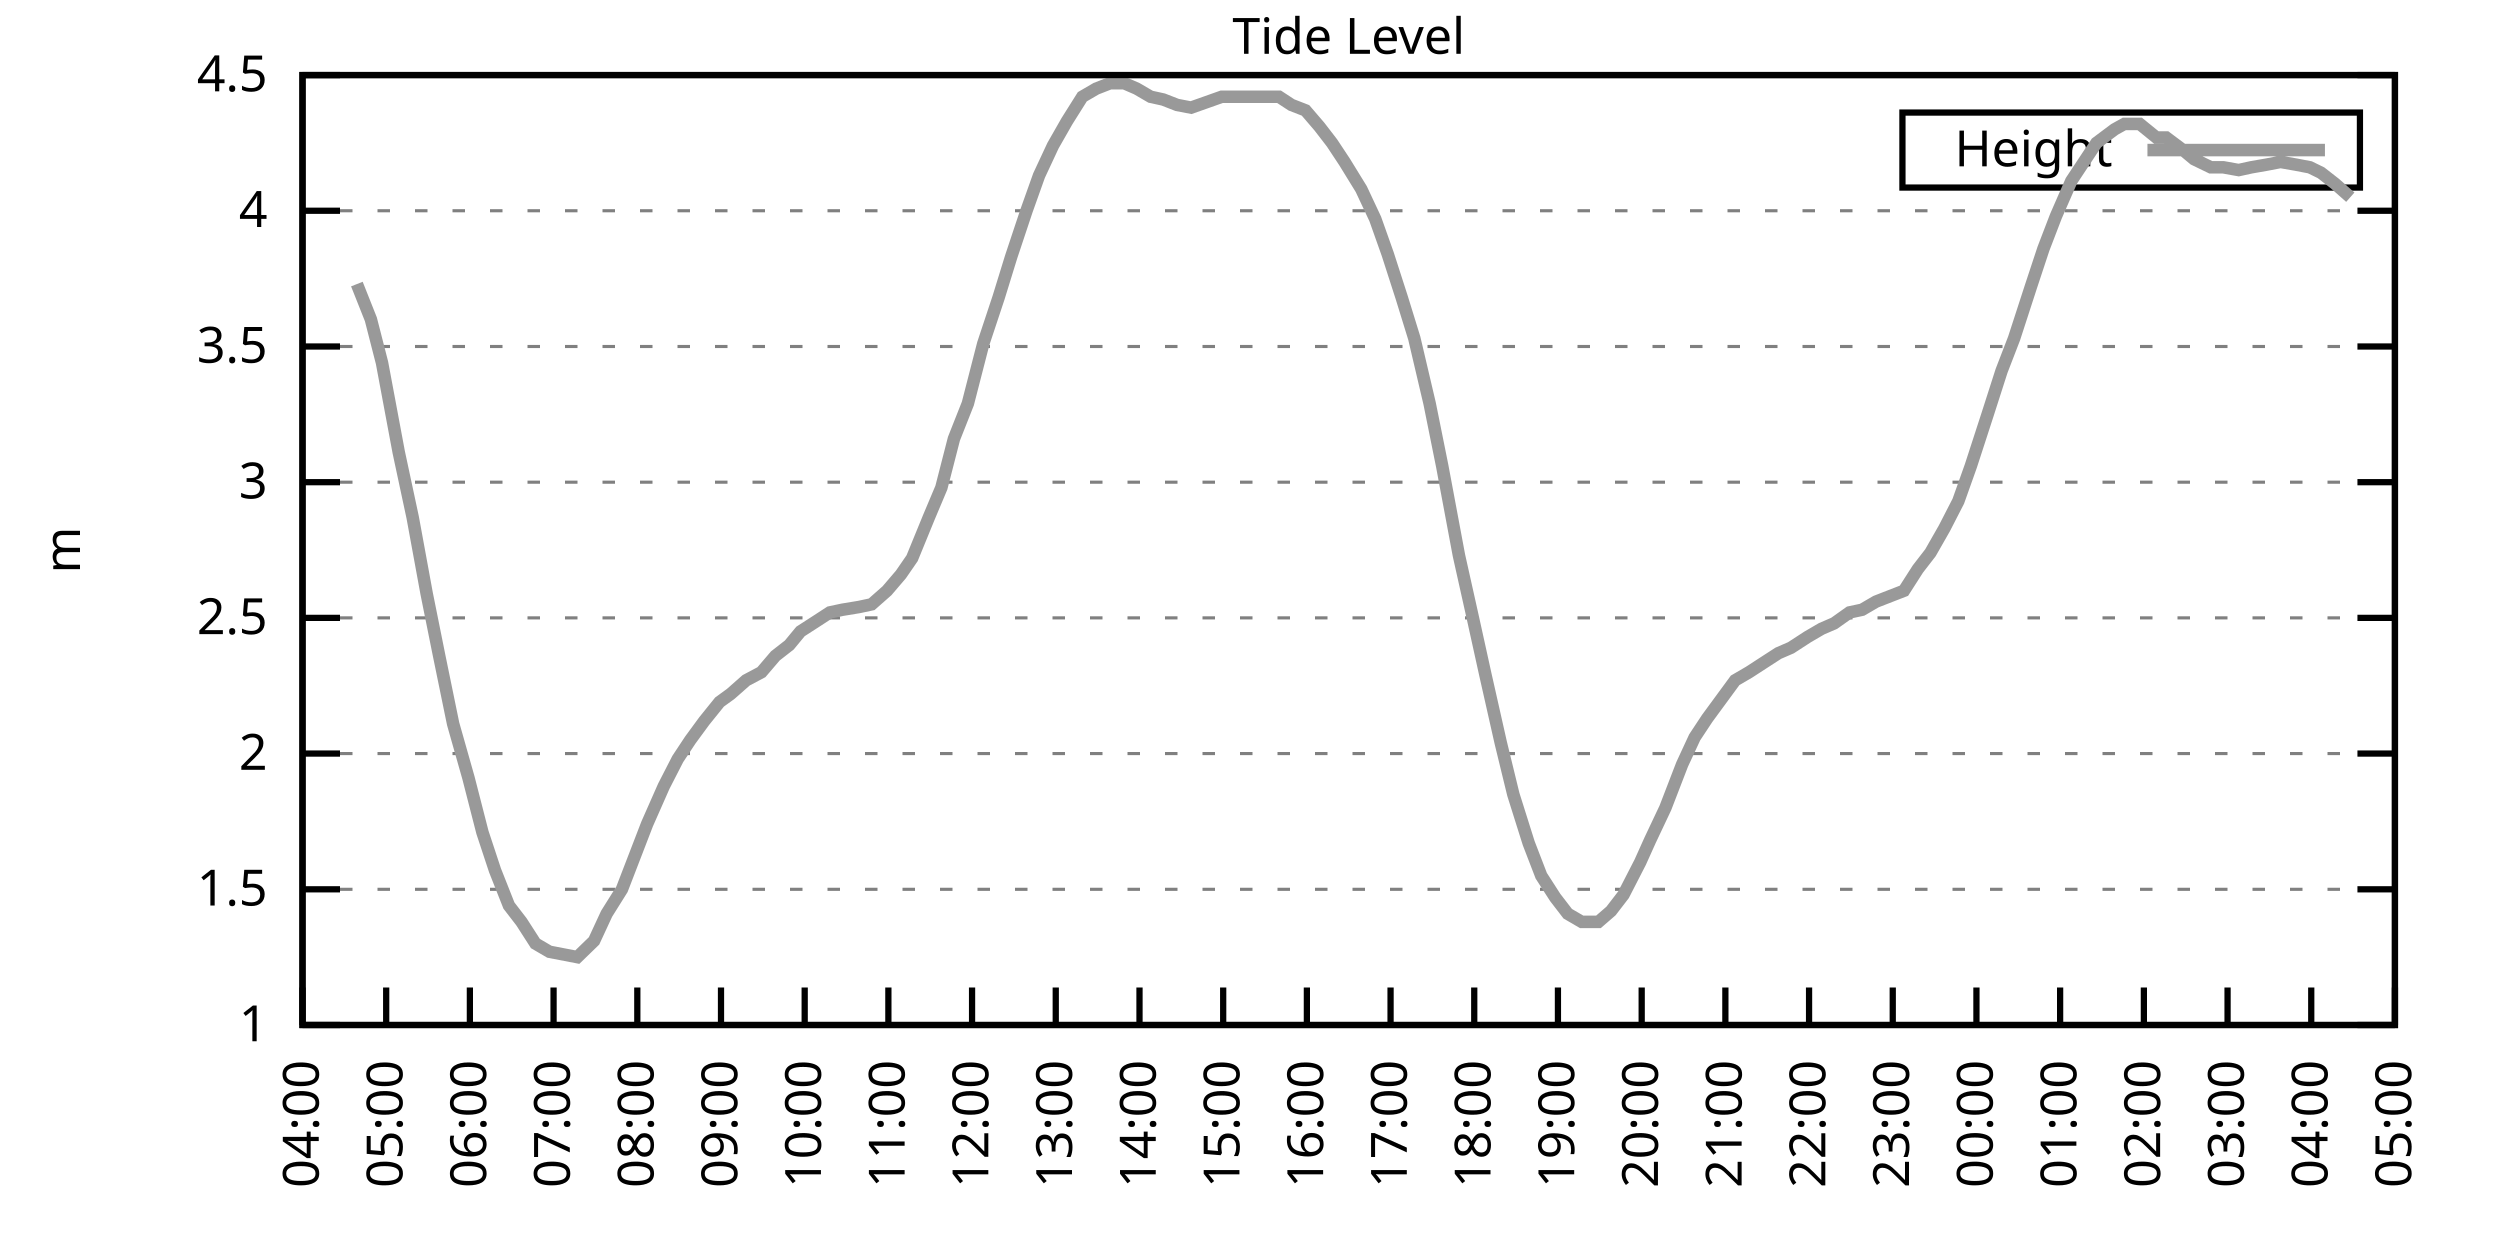
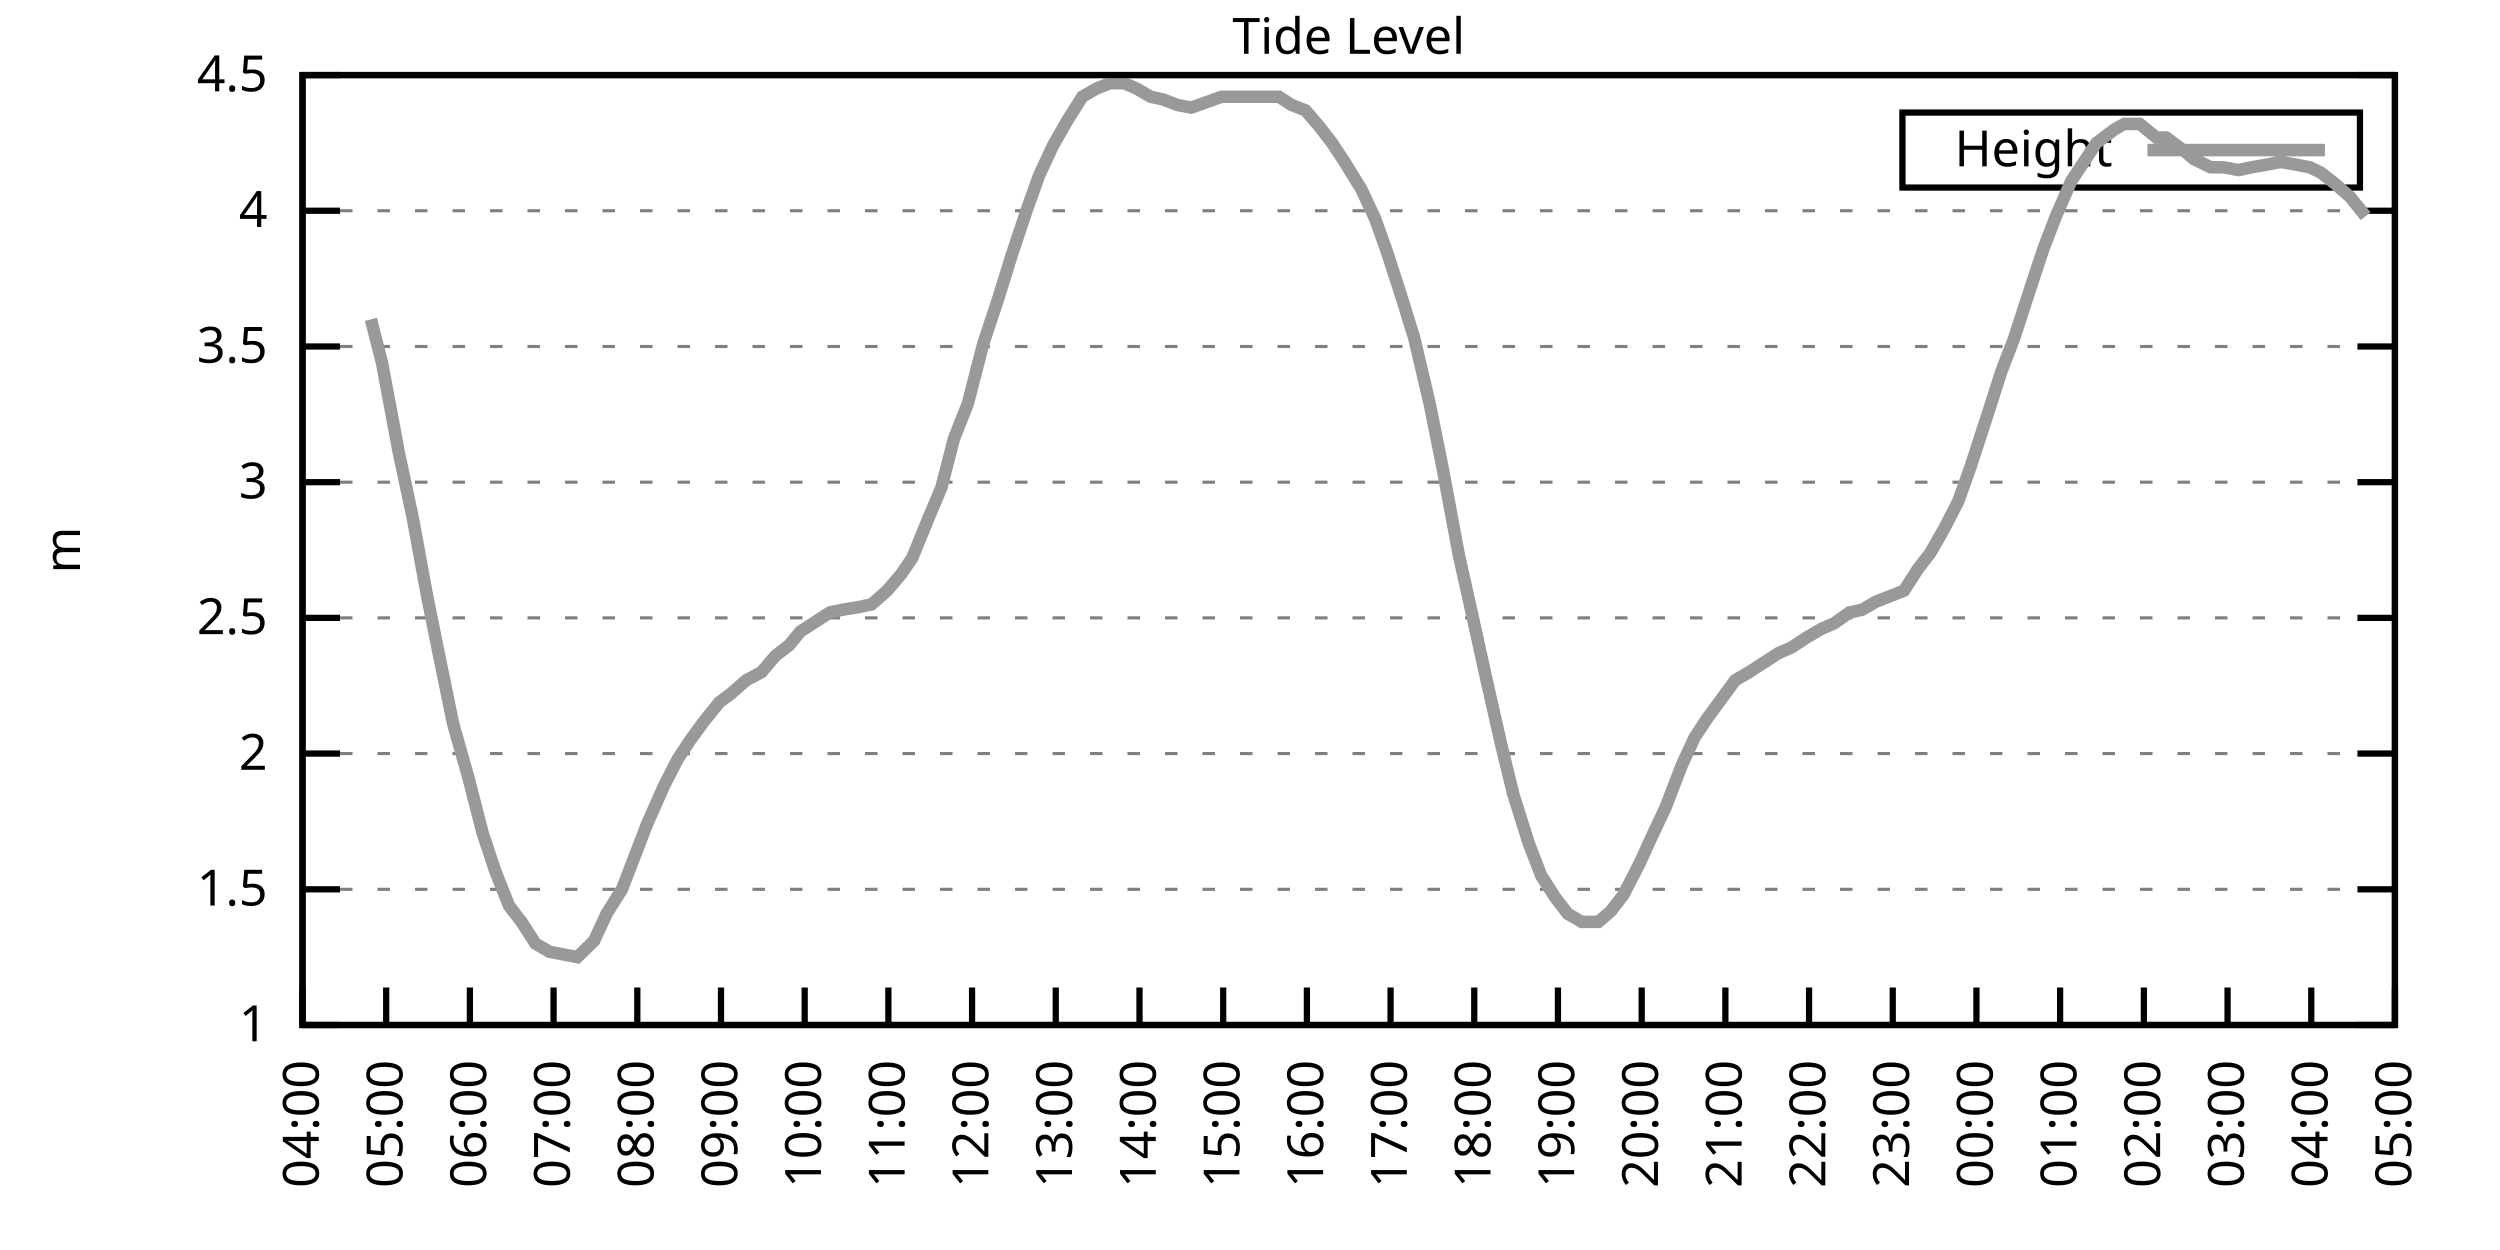
<svg xmlns="http://www.w3.org/2000/svg" xmlns:xlink="http://www.w3.org/1999/xlink" width="400" height="200" viewBox="0 0 400 200">
  <g id="gnuplot_canvas">
    <rect x="0" y="0" width="400" height="200" fill="none" />
    <defs>
      <circle id="gpDot" r="0.5" stroke-width="0.5" stroke="currentColor" />
      <path id="gpPt0" stroke-width="0.333" stroke="currentColor" d="M-1,0 h2 M0,-1 v2" />
      <path id="gpPt1" stroke-width="0.333" stroke="currentColor" d="M-1,-1 L1,1 M1,-1 L-1,1" />
      <path id="gpPt2" stroke-width="0.333" stroke="currentColor" d="M-1,0 L1,0 M0,-1 L0,1 M-1,-1 L1,1 M-1,1 L1,-1" />
      <rect id="gpPt3" stroke-width="0.333" stroke="currentColor" x="-1" y="-1" width="2" height="2" />
      <rect id="gpPt4" stroke-width="0.333" stroke="currentColor" fill="currentColor" x="-1" y="-1" width="2" height="2" />
      <circle id="gpPt5" stroke-width="0.333" stroke="currentColor" cx="0" cy="0" r="1" />
      <use xlink:href="#gpPt5" id="gpPt6" fill="currentColor" stroke="none" />
      <path id="gpPt7" stroke-width="0.333" stroke="currentColor" d="M0,-1.33 L-1.33,0.67 L1.33,0.67 z" />
      <use xlink:href="#gpPt7" id="gpPt8" fill="currentColor" stroke="none" />
      <use xlink:href="#gpPt7" id="gpPt9" stroke="currentColor" transform="rotate(180)" />
      <use xlink:href="#gpPt9" id="gpPt10" fill="currentColor" stroke="none" />
      <use xlink:href="#gpPt3" id="gpPt11" stroke="currentColor" transform="rotate(45)" />
      <use xlink:href="#gpPt11" id="gpPt12" fill="currentColor" stroke="none" />
      <path id="gpPt13" stroke-width="0.333" stroke="currentColor" d="M0,1.330 L1.265,0.411 L0.782,-1.067 L-0.782,-1.076 L-1.265,0.411 z" />
      <use xlink:href="#gpPt13" id="gpPt14" fill="currentColor" stroke="none" />
      <filter id="textbox" filterUnits="objectBoundingBox" x="0" y="0" height="1" width="1">
        <feFlood flood-color="white" flood-opacity="1" result="bgnd" />
        <feComposite in="SourceGraphic" in2="bgnd" operator="atop" />
      </filter>
      <filter id="greybox" filterUnits="objectBoundingBox" x="0" y="0" height="1" width="1">
        <feFlood flood-color="lightgrey" flood-opacity="1" result="grey" />
        <feComposite in="SourceGraphic" in2="grey" operator="atop" />
      </filter>
    </defs>
    <g fill="none" color="white" stroke="currentColor" stroke-width="1.00" stroke-linecap="butt" stroke-linejoin="miter">
</g>
    <g fill="none" color="black" stroke="currentColor" stroke-width="1.00" stroke-linecap="butt" stroke-linejoin="miter">
      <g stroke="none" shape-rendering="crispEdges">
        <polygon fill="rgb(255, 255, 255)" points="48.40,164.00 383.18,164.00 383.18,12.02 48.40,12.02 " />
      </g>
    </g>
    <g fill="none" color="black" stroke="currentColor" stroke-width="1.00" stroke-linecap="butt" stroke-linejoin="miter">
</g>
    <g fill="none" color="black" stroke="black" stroke-width="0.50" stroke-linecap="butt" stroke-linejoin="miter">
</g>
    <g fill="none" color="gray" stroke="currentColor" stroke-width="0.50" stroke-linecap="butt" stroke-linejoin="miter">
      <path stroke="gray" stroke-dasharray="2,4" class="gridline" d="M48.40,164.00 L383.19,164.00  " />
    </g>
    <g fill="none" color="gray" stroke="gray" stroke-width="1.00" stroke-linecap="butt" stroke-linejoin="miter">
</g>
    <g fill="none" color="black" stroke="currentColor" stroke-width="1.00" stroke-linecap="butt" stroke-linejoin="miter">
      <path stroke="black" d="M48.40,164.00 L54.40,164.00 M383.19,164.00 L377.19,164.00  " />
      <g transform="translate(42.80,166.60)" stroke="none" fill="black" font-family="Sans" font-size="8.00" text-anchor="end">
        <text>
          <tspan font-family="Sans"> 1</tspan>
        </text>
      </g>
    </g>
    <g fill="none" color="black" stroke="currentColor" stroke-width="1.00" stroke-linecap="butt" stroke-linejoin="miter">
</g>
    <g fill="none" color="black" stroke="black" stroke-width="0.50" stroke-linecap="butt" stroke-linejoin="miter">
</g>
    <g fill="none" color="gray" stroke="currentColor" stroke-width="0.50" stroke-linecap="butt" stroke-linejoin="miter">
      <path stroke="gray" stroke-dasharray="2,4" class="gridline" d="M48.40,142.29 L383.19,142.29  " />
    </g>
    <g fill="none" color="gray" stroke="gray" stroke-width="1.00" stroke-linecap="butt" stroke-linejoin="miter">
</g>
    <g fill="none" color="black" stroke="currentColor" stroke-width="1.00" stroke-linecap="butt" stroke-linejoin="miter">
      <path stroke="black" d="M48.40,142.29 L54.40,142.29 M383.19,142.29 L377.19,142.29  " />
      <g transform="translate(42.80,144.89)" stroke="none" fill="black" font-family="Sans" font-size="8.00" text-anchor="end">
        <text>
          <tspan font-family="Sans"> 1.5</tspan>
        </text>
      </g>
    </g>
    <g fill="none" color="black" stroke="currentColor" stroke-width="1.00" stroke-linecap="butt" stroke-linejoin="miter">
</g>
    <g fill="none" color="black" stroke="black" stroke-width="0.50" stroke-linecap="butt" stroke-linejoin="miter">
</g>
    <g fill="none" color="gray" stroke="currentColor" stroke-width="0.50" stroke-linecap="butt" stroke-linejoin="miter">
      <path stroke="gray" stroke-dasharray="2,4" class="gridline" d="M48.40,120.57 L383.19,120.57  " />
    </g>
    <g fill="none" color="gray" stroke="gray" stroke-width="1.00" stroke-linecap="butt" stroke-linejoin="miter">
</g>
    <g fill="none" color="black" stroke="currentColor" stroke-width="1.00" stroke-linecap="butt" stroke-linejoin="miter">
      <path stroke="black" d="M48.40,120.57 L54.40,120.57 M383.19,120.57 L377.19,120.57  " />
      <g transform="translate(42.80,123.17)" stroke="none" fill="black" font-family="Sans" font-size="8.00" text-anchor="end">
        <text>
          <tspan font-family="Sans"> 2</tspan>
        </text>
      </g>
    </g>
    <g fill="none" color="black" stroke="currentColor" stroke-width="1.00" stroke-linecap="butt" stroke-linejoin="miter">
</g>
    <g fill="none" color="black" stroke="black" stroke-width="0.50" stroke-linecap="butt" stroke-linejoin="miter">
</g>
    <g fill="none" color="gray" stroke="currentColor" stroke-width="0.50" stroke-linecap="butt" stroke-linejoin="miter">
      <path stroke="gray" stroke-dasharray="2,4" class="gridline" d="M48.40,98.86 L383.19,98.86  " />
    </g>
    <g fill="none" color="gray" stroke="gray" stroke-width="1.00" stroke-linecap="butt" stroke-linejoin="miter">
</g>
    <g fill="none" color="black" stroke="currentColor" stroke-width="1.00" stroke-linecap="butt" stroke-linejoin="miter">
      <path stroke="black" d="M48.40,98.86 L54.40,98.86 M383.19,98.86 L377.19,98.86  " />
      <g transform="translate(42.80,101.46)" stroke="none" fill="black" font-family="Sans" font-size="8.00" text-anchor="end">
        <text>
          <tspan font-family="Sans"> 2.5</tspan>
        </text>
      </g>
    </g>
    <g fill="none" color="black" stroke="currentColor" stroke-width="1.00" stroke-linecap="butt" stroke-linejoin="miter">
</g>
    <g fill="none" color="black" stroke="black" stroke-width="0.50" stroke-linecap="butt" stroke-linejoin="miter">
</g>
    <g fill="none" color="gray" stroke="currentColor" stroke-width="0.50" stroke-linecap="butt" stroke-linejoin="miter">
      <path stroke="gray" stroke-dasharray="2,4" class="gridline" d="M48.40,77.15 L383.19,77.15  " />
    </g>
    <g fill="none" color="gray" stroke="gray" stroke-width="1.00" stroke-linecap="butt" stroke-linejoin="miter">
</g>
    <g fill="none" color="black" stroke="currentColor" stroke-width="1.00" stroke-linecap="butt" stroke-linejoin="miter">
      <path stroke="black" d="M48.40,77.15 L54.40,77.15 M383.19,77.15 L377.19,77.15  " />
      <g transform="translate(42.80,79.75)" stroke="none" fill="black" font-family="Sans" font-size="8.00" text-anchor="end">
        <text>
          <tspan font-family="Sans"> 3</tspan>
        </text>
      </g>
    </g>
    <g fill="none" color="black" stroke="currentColor" stroke-width="1.00" stroke-linecap="butt" stroke-linejoin="miter">
</g>
    <g fill="none" color="black" stroke="black" stroke-width="0.50" stroke-linecap="butt" stroke-linejoin="miter">
</g>
    <g fill="none" color="gray" stroke="currentColor" stroke-width="0.50" stroke-linecap="butt" stroke-linejoin="miter">
      <path stroke="gray" stroke-dasharray="2,4" class="gridline" d="M48.40,55.44 L383.19,55.44  " />
    </g>
    <g fill="none" color="gray" stroke="gray" stroke-width="1.00" stroke-linecap="butt" stroke-linejoin="miter">
</g>
    <g fill="none" color="black" stroke="currentColor" stroke-width="1.00" stroke-linecap="butt" stroke-linejoin="miter">
      <path stroke="black" d="M48.40,55.44 L54.40,55.44 M383.19,55.44 L377.19,55.44  " />
      <g transform="translate(42.80,58.04)" stroke="none" fill="black" font-family="Sans" font-size="8.00" text-anchor="end">
        <text>
          <tspan font-family="Sans"> 3.5</tspan>
        </text>
      </g>
    </g>
    <g fill="none" color="black" stroke="currentColor" stroke-width="1.00" stroke-linecap="butt" stroke-linejoin="miter">
</g>
    <g fill="none" color="black" stroke="black" stroke-width="0.50" stroke-linecap="butt" stroke-linejoin="miter">
</g>
    <g fill="none" color="gray" stroke="currentColor" stroke-width="0.50" stroke-linecap="butt" stroke-linejoin="miter">
      <path stroke="gray" stroke-dasharray="2,4" class="gridline" d="M48.40,33.72 L383.19,33.72  " />
    </g>
    <g fill="none" color="gray" stroke="gray" stroke-width="1.00" stroke-linecap="butt" stroke-linejoin="miter">
</g>
    <g fill="none" color="black" stroke="currentColor" stroke-width="1.00" stroke-linecap="butt" stroke-linejoin="miter">
      <path stroke="black" d="M48.40,33.72 L54.40,33.72 M383.19,33.72 L377.19,33.72  " />
      <g transform="translate(42.80,36.32)" stroke="none" fill="black" font-family="Sans" font-size="8.00" text-anchor="end">
        <text>
          <tspan font-family="Sans"> 4</tspan>
        </text>
      </g>
    </g>
    <g fill="none" color="black" stroke="currentColor" stroke-width="1.00" stroke-linecap="butt" stroke-linejoin="miter">
</g>
    <g fill="none" color="black" stroke="black" stroke-width="0.50" stroke-linecap="butt" stroke-linejoin="miter">
</g>
    <g fill="none" color="gray" stroke="currentColor" stroke-width="0.50" stroke-linecap="butt" stroke-linejoin="miter">
      <path stroke="gray" stroke-dasharray="2,4" class="gridline" d="M48.40,12.01 L383.19,12.01  " />
    </g>
    <g fill="none" color="gray" stroke="gray" stroke-width="1.00" stroke-linecap="butt" stroke-linejoin="miter">
</g>
    <g fill="none" color="black" stroke="currentColor" stroke-width="1.00" stroke-linecap="butt" stroke-linejoin="miter">
      <path stroke="black" d="M48.40,12.01 L54.40,12.01 M383.19,12.01 L377.19,12.01  " />
      <g transform="translate(42.80,14.61)" stroke="none" fill="black" font-family="Sans" font-size="8.00" text-anchor="end">
        <text>
          <tspan font-family="Sans"> 4.5</tspan>
        </text>
      </g>
    </g>
    <g fill="none" color="black" stroke="currentColor" stroke-width="1.00" stroke-linecap="butt" stroke-linejoin="miter">
      <path stroke="black" d="M48.40,164.00 L48.40,158.00  " />
      <g transform="translate(51.00,169.60) rotate(270.00)" stroke="none" fill="black" font-family="Sans" font-size="8.00" text-anchor="end">
        <text>
          <tspan font-family="Sans">04:00</tspan>
        </text>
      </g>
    </g>
    <g fill="none" color="black" stroke="currentColor" stroke-width="1.00" stroke-linecap="butt" stroke-linejoin="miter">
      <path stroke="black" d="M61.79,164.00 L61.79,158.00  " />
      <g transform="translate(64.39,169.60) rotate(270.00)" stroke="none" fill="black" font-family="Sans" font-size="8.00" text-anchor="end">
        <text>
          <tspan font-family="Sans">05:00</tspan>
        </text>
      </g>
    </g>
    <g fill="none" color="black" stroke="currentColor" stroke-width="1.00" stroke-linecap="butt" stroke-linejoin="miter">
      <path stroke="black" d="M75.18,164.00 L75.18,158.00  " />
      <g transform="translate(77.78,169.60) rotate(270.00)" stroke="none" fill="black" font-family="Sans" font-size="8.00" text-anchor="end">
        <text>
          <tspan font-family="Sans">06:00</tspan>
        </text>
      </g>
    </g>
    <g fill="none" color="black" stroke="currentColor" stroke-width="1.00" stroke-linecap="butt" stroke-linejoin="miter">
      <path stroke="black" d="M88.57,164.00 L88.57,158.00  " />
      <g transform="translate(91.17,169.60) rotate(270.00)" stroke="none" fill="black" font-family="Sans" font-size="8.00" text-anchor="end">
        <text>
          <tspan font-family="Sans">07:00</tspan>
        </text>
      </g>
    </g>
    <g fill="none" color="black" stroke="currentColor" stroke-width="1.00" stroke-linecap="butt" stroke-linejoin="miter">
      <path stroke="black" d="M101.97,164.00 L101.97,158.00  " />
      <g transform="translate(104.57,169.60) rotate(270.00)" stroke="none" fill="black" font-family="Sans" font-size="8.00" text-anchor="end">
        <text>
          <tspan font-family="Sans">08:00</tspan>
        </text>
      </g>
    </g>
    <g fill="none" color="black" stroke="currentColor" stroke-width="1.00" stroke-linecap="butt" stroke-linejoin="miter">
      <path stroke="black" d="M115.36,164.00 L115.36,158.00  " />
      <g transform="translate(117.96,169.60) rotate(270.00)" stroke="none" fill="black" font-family="Sans" font-size="8.00" text-anchor="end">
        <text>
          <tspan font-family="Sans">09:00</tspan>
        </text>
      </g>
    </g>
    <g fill="none" color="black" stroke="currentColor" stroke-width="1.00" stroke-linecap="butt" stroke-linejoin="miter">
      <path stroke="black" d="M128.75,164.00 L128.75,158.00  " />
      <g transform="translate(131.35,169.60) rotate(270.00)" stroke="none" fill="black" font-family="Sans" font-size="8.00" text-anchor="end">
        <text>
          <tspan font-family="Sans">10:00</tspan>
        </text>
      </g>
    </g>
    <g fill="none" color="black" stroke="currentColor" stroke-width="1.00" stroke-linecap="butt" stroke-linejoin="miter">
      <path stroke="black" d="M142.14,164.00 L142.14,158.00  " />
      <g transform="translate(144.74,169.60) rotate(270.00)" stroke="none" fill="black" font-family="Sans" font-size="8.00" text-anchor="end">
        <text>
          <tspan font-family="Sans">11:00</tspan>
        </text>
      </g>
    </g>
    <g fill="none" color="black" stroke="currentColor" stroke-width="1.00" stroke-linecap="butt" stroke-linejoin="miter">
      <path stroke="black" d="M155.53,164.00 L155.53,158.00  " />
      <g transform="translate(158.13,169.60) rotate(270.00)" stroke="none" fill="black" font-family="Sans" font-size="8.00" text-anchor="end">
        <text>
          <tspan font-family="Sans">12:00</tspan>
        </text>
      </g>
    </g>
    <g fill="none" color="black" stroke="currentColor" stroke-width="1.00" stroke-linecap="butt" stroke-linejoin="miter">
      <path stroke="black" d="M168.92,164.00 L168.92,158.00  " />
      <g transform="translate(171.52,169.60) rotate(270.00)" stroke="none" fill="black" font-family="Sans" font-size="8.00" text-anchor="end">
        <text>
          <tspan font-family="Sans">13:00</tspan>
        </text>
      </g>
    </g>
    <g fill="none" color="black" stroke="currentColor" stroke-width="1.00" stroke-linecap="butt" stroke-linejoin="miter">
      <path stroke="black" d="M182.32,164.00 L182.32,158.00  " />
      <g transform="translate(184.92,169.60) rotate(270.00)" stroke="none" fill="black" font-family="Sans" font-size="8.00" text-anchor="end">
        <text>
          <tspan font-family="Sans">14:00</tspan>
        </text>
      </g>
    </g>
    <g fill="none" color="black" stroke="currentColor" stroke-width="1.00" stroke-linecap="butt" stroke-linejoin="miter">
      <path stroke="black" d="M195.71,164.00 L195.71,158.00  " />
      <g transform="translate(198.31,169.60) rotate(270.00)" stroke="none" fill="black" font-family="Sans" font-size="8.00" text-anchor="end">
        <text>
          <tspan font-family="Sans">15:00</tspan>
        </text>
      </g>
    </g>
    <g fill="none" color="black" stroke="currentColor" stroke-width="1.00" stroke-linecap="butt" stroke-linejoin="miter">
      <path stroke="black" d="M209.10,164.00 L209.10,158.00  " />
      <g transform="translate(211.70,169.60) rotate(270.00)" stroke="none" fill="black" font-family="Sans" font-size="8.00" text-anchor="end">
        <text>
          <tspan font-family="Sans">16:00</tspan>
        </text>
      </g>
    </g>
    <g fill="none" color="black" stroke="currentColor" stroke-width="1.00" stroke-linecap="butt" stroke-linejoin="miter">
      <path stroke="black" d="M222.49,164.00 L222.49,158.00  " />
      <g transform="translate(225.09,169.60) rotate(270.00)" stroke="none" fill="black" font-family="Sans" font-size="8.00" text-anchor="end">
        <text>
          <tspan font-family="Sans">17:00</tspan>
        </text>
      </g>
    </g>
    <g fill="none" color="black" stroke="currentColor" stroke-width="1.00" stroke-linecap="butt" stroke-linejoin="miter">
      <path stroke="black" d="M235.88,164.00 L235.88,158.00  " />
      <g transform="translate(238.48,169.60) rotate(270.00)" stroke="none" fill="black" font-family="Sans" font-size="8.00" text-anchor="end">
        <text>
          <tspan font-family="Sans">18:00</tspan>
        </text>
      </g>
    </g>
    <g fill="none" color="black" stroke="currentColor" stroke-width="1.00" stroke-linecap="butt" stroke-linejoin="miter">
      <path stroke="black" d="M249.27,164.00 L249.27,158.00  " />
      <g transform="translate(251.87,169.60) rotate(270.00)" stroke="none" fill="black" font-family="Sans" font-size="8.00" text-anchor="end">
        <text>
          <tspan font-family="Sans">19:00</tspan>
        </text>
      </g>
    </g>
    <g fill="none" color="black" stroke="currentColor" stroke-width="1.00" stroke-linecap="butt" stroke-linejoin="miter">
      <path stroke="black" d="M262.67,164.00 L262.67,158.00  " />
      <g transform="translate(265.27,169.60) rotate(270.00)" stroke="none" fill="black" font-family="Sans" font-size="8.00" text-anchor="end">
        <text>
          <tspan font-family="Sans">20:00</tspan>
        </text>
      </g>
    </g>
    <g fill="none" color="black" stroke="currentColor" stroke-width="1.00" stroke-linecap="butt" stroke-linejoin="miter">
      <path stroke="black" d="M276.06,164.00 L276.06,158.00  " />
      <g transform="translate(278.66,169.60) rotate(270.00)" stroke="none" fill="black" font-family="Sans" font-size="8.00" text-anchor="end">
        <text>
          <tspan font-family="Sans">21:00</tspan>
        </text>
      </g>
    </g>
    <g fill="none" color="black" stroke="currentColor" stroke-width="1.00" stroke-linecap="butt" stroke-linejoin="miter">
      <path stroke="black" d="M289.45,164.00 L289.45,158.00  " />
      <g transform="translate(292.05,169.60) rotate(270.00)" stroke="none" fill="black" font-family="Sans" font-size="8.00" text-anchor="end">
        <text>
          <tspan font-family="Sans">22:00</tspan>
        </text>
      </g>
    </g>
    <g fill="none" color="black" stroke="currentColor" stroke-width="1.00" stroke-linecap="butt" stroke-linejoin="miter">
      <path stroke="black" d="M302.84,164.00 L302.84,158.00  " />
      <g transform="translate(305.44,169.60) rotate(270.00)" stroke="none" fill="black" font-family="Sans" font-size="8.00" text-anchor="end">
        <text>
          <tspan font-family="Sans">23:00</tspan>
        </text>
      </g>
    </g>
    <g fill="none" color="black" stroke="currentColor" stroke-width="1.00" stroke-linecap="butt" stroke-linejoin="miter">
      <path stroke="black" d="M316.23,164.00 L316.23,158.00  " />
      <g transform="translate(318.83,169.60) rotate(270.00)" stroke="none" fill="black" font-family="Sans" font-size="8.00" text-anchor="end">
        <text>
          <tspan font-family="Sans">00:00</tspan>
        </text>
      </g>
    </g>
    <g fill="none" color="black" stroke="currentColor" stroke-width="1.00" stroke-linecap="butt" stroke-linejoin="miter">
      <path stroke="black" d="M329.62,164.00 L329.62,158.00  " />
      <g transform="translate(332.22,169.60) rotate(270.00)" stroke="none" fill="black" font-family="Sans" font-size="8.00" text-anchor="end">
        <text>
          <tspan font-family="Sans">01:00</tspan>
        </text>
      </g>
    </g>
    <g fill="none" color="black" stroke="currentColor" stroke-width="1.00" stroke-linecap="butt" stroke-linejoin="miter">
      <path stroke="black" d="M343.02,164.00 L343.02,158.00  " />
      <g transform="translate(345.62,169.60) rotate(270.00)" stroke="none" fill="black" font-family="Sans" font-size="8.00" text-anchor="end">
        <text>
          <tspan font-family="Sans">02:00</tspan>
        </text>
      </g>
    </g>
    <g fill="none" color="black" stroke="currentColor" stroke-width="1.00" stroke-linecap="butt" stroke-linejoin="miter">
      <path stroke="black" d="M356.41,164.00 L356.41,158.00  " />
      <g transform="translate(359.01,169.60) rotate(270.00)" stroke="none" fill="black" font-family="Sans" font-size="8.00" text-anchor="end">
        <text>
          <tspan font-family="Sans">03:00</tspan>
        </text>
      </g>
    </g>
    <g fill="none" color="black" stroke="currentColor" stroke-width="1.00" stroke-linecap="butt" stroke-linejoin="miter">
      <path stroke="black" d="M369.80,164.00 L369.80,158.00  " />
      <g transform="translate(372.40,169.60) rotate(270.00)" stroke="none" fill="black" font-family="Sans" font-size="8.00" text-anchor="end">
        <text>
          <tspan font-family="Sans">04:00</tspan>
        </text>
      </g>
    </g>
    <g fill="none" color="black" stroke="currentColor" stroke-width="1.00" stroke-linecap="butt" stroke-linejoin="miter">
      <path stroke="black" d="M383.19,164.00 L383.19,158.00  " />
      <g transform="translate(385.79,169.60) rotate(270.00)" stroke="none" fill="black" font-family="Sans" font-size="8.00" text-anchor="end">
        <text>
          <tspan font-family="Sans">05:00</tspan>
        </text>
      </g>
    </g>
    <g fill="none" color="black" stroke="currentColor" stroke-width="1.00" stroke-linecap="butt" stroke-linejoin="miter">
</g>
    <g fill="none" color="black" stroke="currentColor" stroke-width="1.00" stroke-linecap="butt" stroke-linejoin="miter">
      <path stroke="black" d="M48.40,12.01 L48.40,164.00 L383.19,164.00 L383.19,12.01 L48.40,12.01 Z  " />
    </g>
    <g fill="none" color="black" stroke="currentColor" stroke-width="1.00" stroke-linecap="butt" stroke-linejoin="miter">
</g>
    <g fill="none" color="black" stroke="currentColor" stroke-width="1.00" stroke-linecap="butt" stroke-linejoin="miter">
      <path stroke="black" d="M304.39,30.01 L304.39,18.01 L377.59,18.01 L377.59,30.01 L304.39,30.01 Z  " />
    </g>
    <g id="Tide_level_plot_1">
      <g fill="none" color="white" stroke="black" stroke-width="2.00" stroke-linecap="butt" stroke-linejoin="miter">
</g>
      <g fill="none" color="black" stroke="currentColor" stroke-width="2.00" stroke-linecap="butt" stroke-linejoin="miter">
        <g transform="translate(337.99,26.61)" stroke="none" fill="black" font-family="Sans" font-size="8.00" text-anchor="end">
          <text>
            <tspan font-family="Sans">Height</tspan>
          </text>
        </g>
      </g>
      <g fill="none" color="black" stroke="currentColor" stroke-width="2.00" stroke-linecap="butt" stroke-linejoin="miter">
-         <path stroke="rgb(153, 153, 153)" d="M343.59,24.01 L371.99,24.01 M57.10,45.45 L59.34,51.09 L61.12,58.04 L63.80,72.37 L66.03,82.79 L68.26,94.95   L70.27,104.94 L72.50,115.80 L74.96,124.48 L77.19,133.17 L79.20,139.25 L81.43,144.89 L83.44,147.50 L85.67,150.97   L87.91,152.28 L90.14,152.71 L92.37,153.14 L95.05,150.54 L97.06,146.20 L99.51,142.29 L101.52,137.08 L103.53,131.86   L106.21,125.79 L108.44,121.44 L110.45,118.40 L112.68,115.36 L115.13,112.32 L116.92,111.02 L119.38,108.85 L121.83,107.55   L124.06,104.94 L126.29,103.20 L128.08,101.03 L130.76,99.30 L132.77,97.99 L134.78,97.56 L137.45,97.12 L139.46,96.69   L141.92,94.52 L144.15,91.91 L145.94,89.31 L148.61,82.79 L150.62,78.02 L152.63,70.20 L154.86,64.56 L157.32,55.00   L159.77,47.62 L161.78,41.11 L164.24,33.72 L166.25,28.08 L168.48,23.30 L170.71,19.39 L173.17,15.48 L175.40,14.18   L177.63,13.31 L179.86,13.31 L181.87,14.18 L184.10,15.48 L186.11,15.92 L188.34,16.79 L190.57,17.22 L193.03,16.35   L195.48,15.48 L197.72,15.48 L199.95,15.48 L201.73,15.48 L204.64,15.48 L206.64,16.79 L208.88,17.66 L211.11,20.26   L213.12,22.87 L215.13,25.91 L217.80,30.25 L220.04,35.03 L222.04,40.67 L224.28,47.62 L226.29,54.13 L228.74,64.56   L230.75,74.54 L233.43,88.87 L235.66,98.86 L237.67,107.98 L240.12,118.84 L242.13,127.09 L244.59,134.90 L246.60,140.12   L248.83,143.59 L250.84,146.20 L253.07,147.50 L255.75,147.50 L257.76,145.76 L259.76,143.16 L262.44,137.94 L264.00,134.47   L266.46,129.26 L269.14,122.31 L271.15,117.97 L273.16,114.93 L275.39,111.89 L277.62,108.85 L279.85,107.55 L282.53,105.81   L284.54,104.51 L286.55,103.64 L289.23,101.90 L291.46,100.60 L293.47,99.73 L295.92,97.99 L297.93,97.56 L300.16,96.26   L302.39,95.39 L304.63,94.52 L306.86,91.04 L308.87,88.44 L311.10,84.53 L313.33,80.19 L315.34,74.54 L318.02,66.29   L320.25,59.34 L322.26,54.13 L324.94,45.88 L326.95,39.80 L328.95,34.59 L331.41,28.95 L333.42,25.91 L335.43,22.87   L338.33,20.70 L339.89,19.83 L342.35,19.83 L345.02,22.00 L346.59,22.00 L349.49,24.17 L351.05,25.47 L353.73,26.77   L355.74,26.77 L358.19,27.21 L360.20,26.77 L362.66,26.34 L364.89,25.91 L367.34,26.34 L369.58,26.77 L371.36,27.64   L373.59,29.38 L376.05,31.55  " />
+         <path stroke="rgb(153, 153, 153)" d="M343.59,24.01 L371.99,24.01 M59.34,51.09 L61.12,58.04 L63.80,72.37 L66.03,82.79 L68.26,94.95 L70.27,104.94   L72.50,115.80 L74.96,124.48 L77.19,133.17 L79.20,139.25 L81.43,144.89 L83.44,147.50 L85.67,150.97 L87.91,152.28   L90.14,152.71 L92.37,153.14 L95.05,150.54 L97.06,146.20 L99.51,142.29 L101.52,137.08 L103.53,131.86 L106.21,125.79   L108.44,121.44 L110.45,118.40 L112.68,115.36 L115.13,112.32 L116.92,111.02 L119.38,108.85 L121.83,107.55 L124.06,104.94   L126.29,103.20 L128.08,101.03 L130.76,99.30 L132.77,97.99 L134.78,97.56 L137.45,97.12 L139.46,96.69 L141.92,94.52   L144.15,91.91 L145.94,89.31 L148.61,82.79 L150.62,78.02 L152.63,70.20 L154.86,64.56 L157.32,55.00 L159.77,47.62   L161.78,41.11 L164.24,33.72 L166.25,28.08 L168.48,23.30 L170.71,19.39 L173.17,15.48 L175.40,14.18 L177.63,13.31   L179.86,13.31 L181.87,14.18 L184.10,15.48 L186.11,15.92 L188.34,16.79 L190.57,17.22 L193.03,16.35 L195.48,15.48   L197.72,15.48 L199.95,15.48 L201.73,15.48 L204.64,15.48 L206.64,16.79 L208.88,17.66 L211.11,20.26 L213.12,22.87   L215.13,25.91 L217.80,30.25 L220.04,35.03 L222.04,40.67 L224.28,47.62 L226.29,54.13 L228.74,64.56 L230.75,74.54   L233.43,88.87 L235.66,98.86 L237.67,107.98 L240.12,118.84 L242.13,127.09 L244.59,134.90 L246.60,140.12 L248.83,143.59   L250.84,146.20 L253.07,147.50 L255.75,147.50 L257.76,145.76 L259.76,143.16 L262.44,137.94 L264.00,134.47 L266.46,129.26   L269.14,122.31 L271.15,117.97 L273.16,114.93 L275.39,111.89 L277.62,108.85 L279.85,107.55 L282.53,105.81 L284.54,104.51   L286.55,103.64 L289.23,101.90 L291.46,100.60 L293.47,99.73 L295.92,97.99 L297.93,97.56 L300.16,96.26 L302.39,95.39   L304.63,94.52 L306.86,91.04 L308.87,88.44 L311.10,84.53 L313.33,80.19 L315.34,74.54 L318.02,66.29 L320.25,59.34   L322.26,54.13 L324.94,45.88 L326.95,39.80 L328.95,34.59 L331.41,28.95 L333.42,25.91 L335.43,22.87 L338.33,20.70   L339.89,19.83 L342.35,19.83 L345.02,22.00 L346.59,22.00 L349.49,24.17 L351.05,25.47 L353.73,26.77 L355.74,26.77   L358.19,27.21 L360.20,26.77 L362.66,26.34 L364.89,25.91 L367.34,26.34 L369.58,26.77 L371.36,27.64 L373.59,29.38   L376.05,31.55 L378.50,34.59  " />
      </g>
    </g>
    <g fill="none" color="black" stroke="currentColor" stroke-width="2.00" stroke-linecap="butt" stroke-linejoin="miter">
</g>
    <g fill="none" color="black" stroke="black" stroke-width="1.00" stroke-linecap="butt" stroke-linejoin="miter">
</g>
    <g fill="none" color="black" stroke="currentColor" stroke-width="1.00" stroke-linecap="butt" stroke-linejoin="miter">
      <path stroke="black" d="M48.40,12.01 L48.40,164.00 L383.19,164.00 L383.19,12.01 L48.40,12.01 Z  " />
      <g transform="translate(12.80,88.01) rotate(270.00)" stroke="none" fill="black" font-family="Sans" font-size="8.00" text-anchor="middle">
        <text>
          <tspan font-family="Sans">m</tspan>
        </text>
      </g>
    </g>
    <g fill="none" color="black" stroke="currentColor" stroke-width="1.00" stroke-linecap="butt" stroke-linejoin="miter">
</g>
    <g fill="none" color="black" stroke="currentColor" stroke-width="1.00" stroke-linecap="butt" stroke-linejoin="miter">
      <g transform="translate(215.79,8.61)" stroke="none" fill="black" font-family="Sans" font-size="8.00" text-anchor="middle">
        <text>
          <tspan font-family="Sans">Tide Level</tspan>
        </text>
      </g>
    </g>
    <g fill="none" color="black" stroke="currentColor" stroke-width="1.00" stroke-linecap="butt" stroke-linejoin="miter">
</g>
  </g>
</svg>
